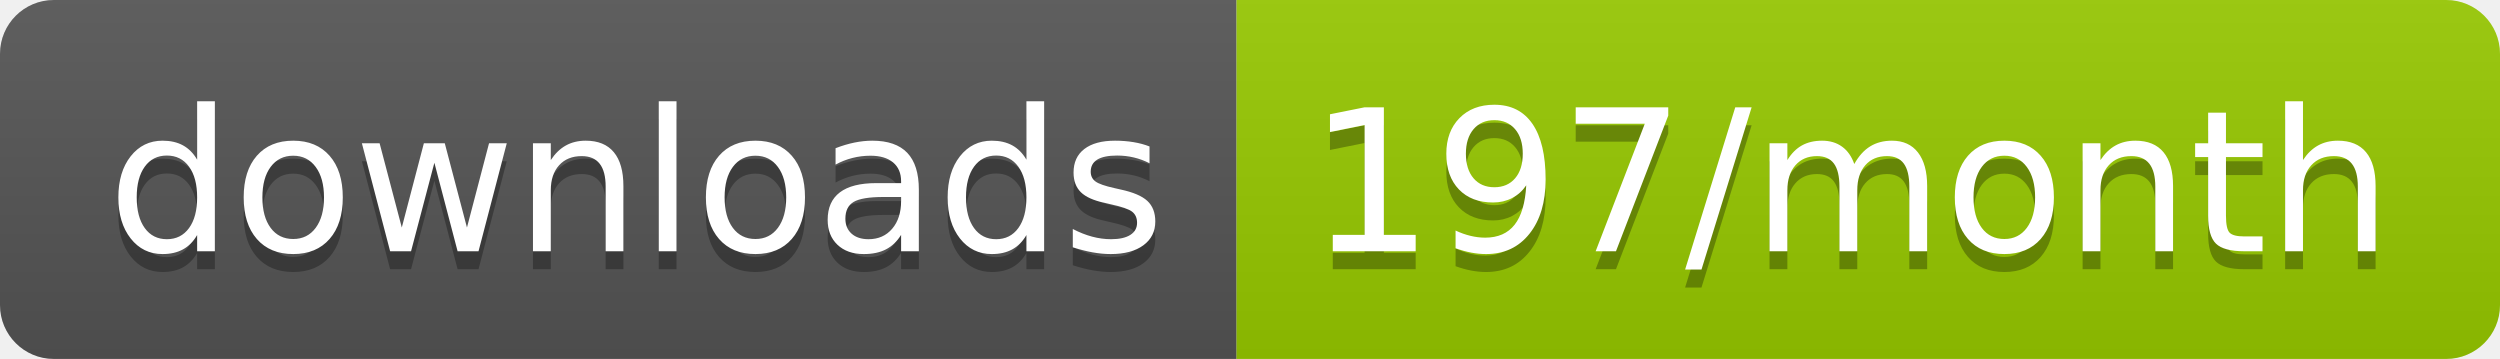
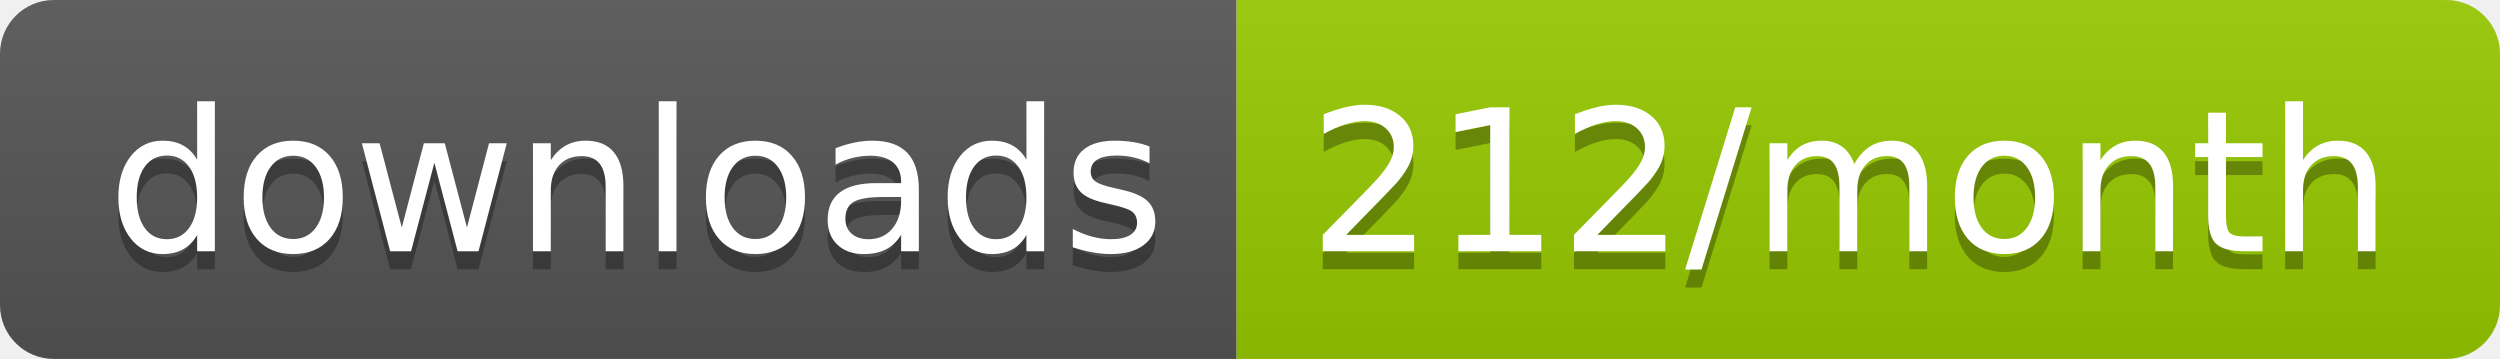
<svg xmlns="http://www.w3.org/2000/svg" width="139.3" height="20">
  <linearGradient id="smooth" x2="0" y2="100%">
    <stop offset="0" stop-color="#bbb" stop-opacity=".1" />
    <stop offset="1" stop-opacity=".1" />
  </linearGradient>
  <clipPath id="round">
    <rect width="139.3" height="20" rx="3" fill="#fff" />
  </clipPath>
  <g clip-path="url(#round)">
    <rect width="68.9" height="20" fill="#555" />
    <rect x="68.9" width="70.4" height="20" fill="#97CA00" />
    <rect width="139.3" height="20" fill="url(#smooth)" />
  </g>
  <g fill="#fff" text-anchor="middle" font-family="DejaVu Sans,Verdana,Geneva,sans-serif" font-size="110">
    <text x="354.5" y="150" fill="#010101" fill-opacity=".3" transform="scale(0.1)" textLength="589.0" lengthAdjust="spacing">downloads</text>
    <text x="354.5" y="140" transform="scale(0.1)" textLength="589.0" lengthAdjust="spacing">downloads</text>
-     <text x="1031.0" y="150" fill="#010101" fill-opacity=".3" transform="scale(0.1)" textLength="604.0" lengthAdjust="spacing">197/month</text>
-     <text x="1031.0" y="140" transform="scale(0.1)" textLength="604.0" lengthAdjust="spacing">197/month</text>
+     <text x="1031.0" y="150" fill="#010101" fill-opacity=".3" transform="scale(0.1)" textLength="604.0" lengthAdjust="spacing">212/month</text>
+     <text x="1031.0" y="140" transform="scale(0.1)" textLength="604.0" lengthAdjust="spacing">212/month</text>
  </g>
</svg>
